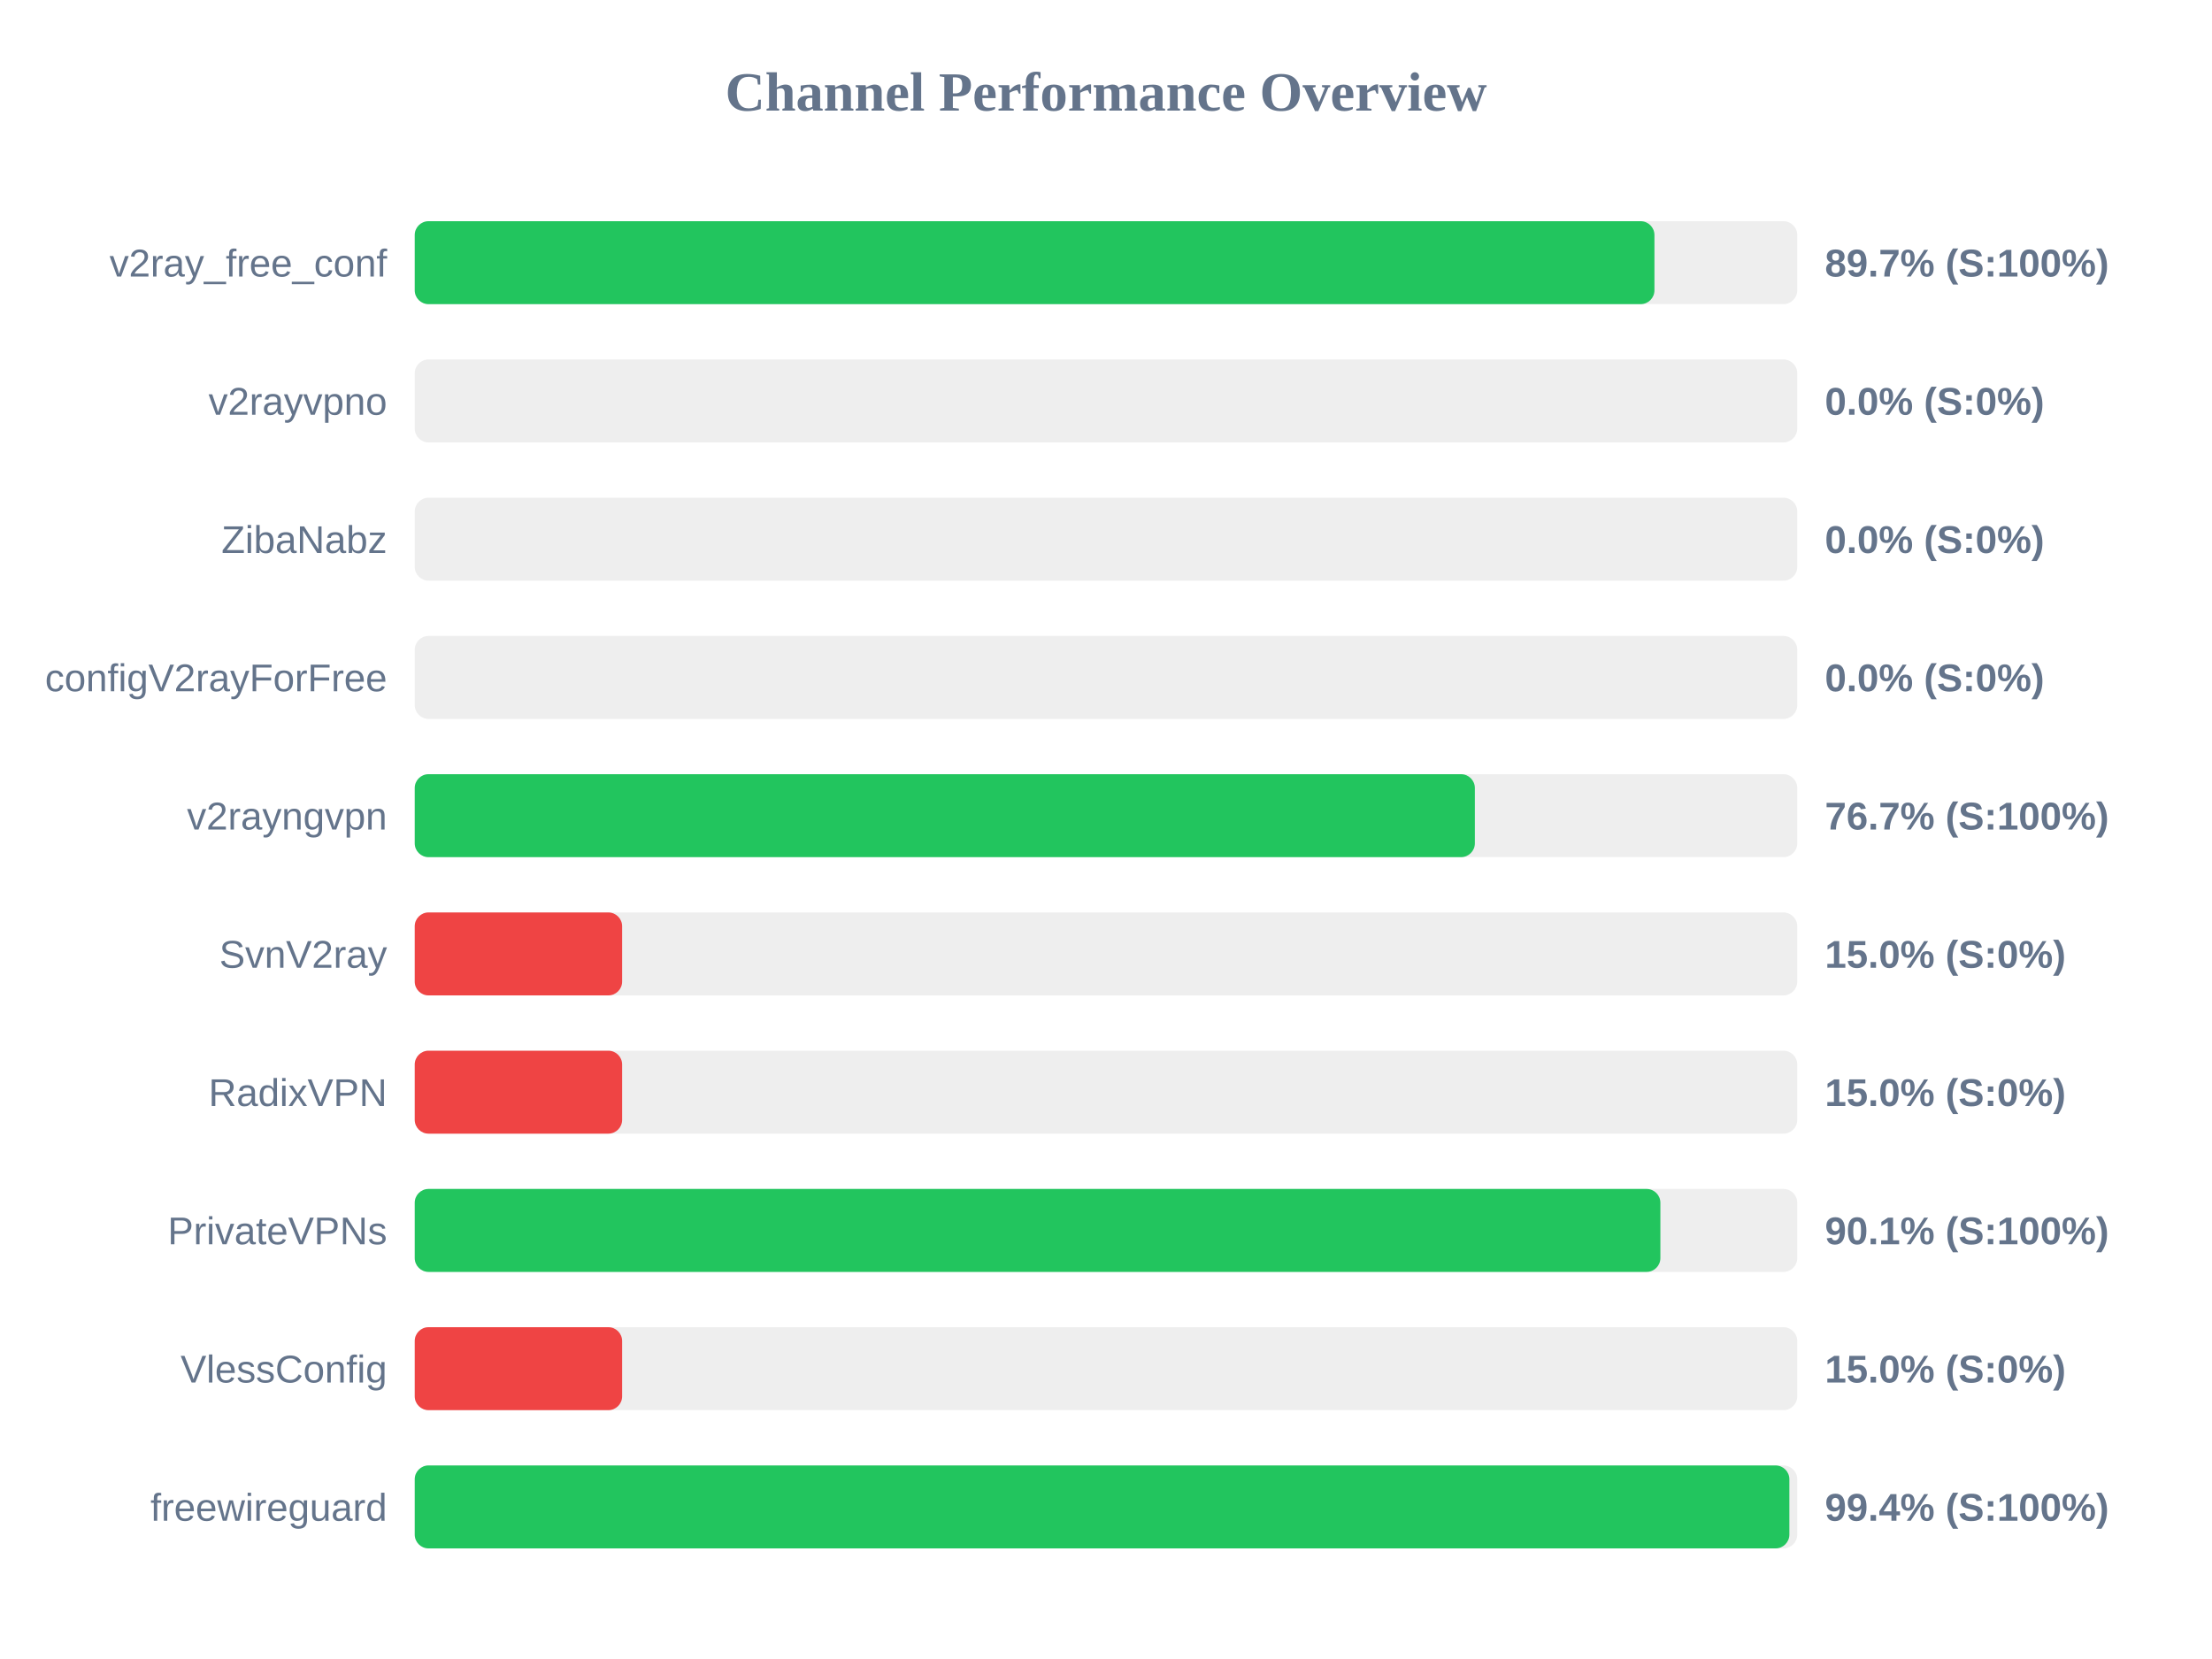
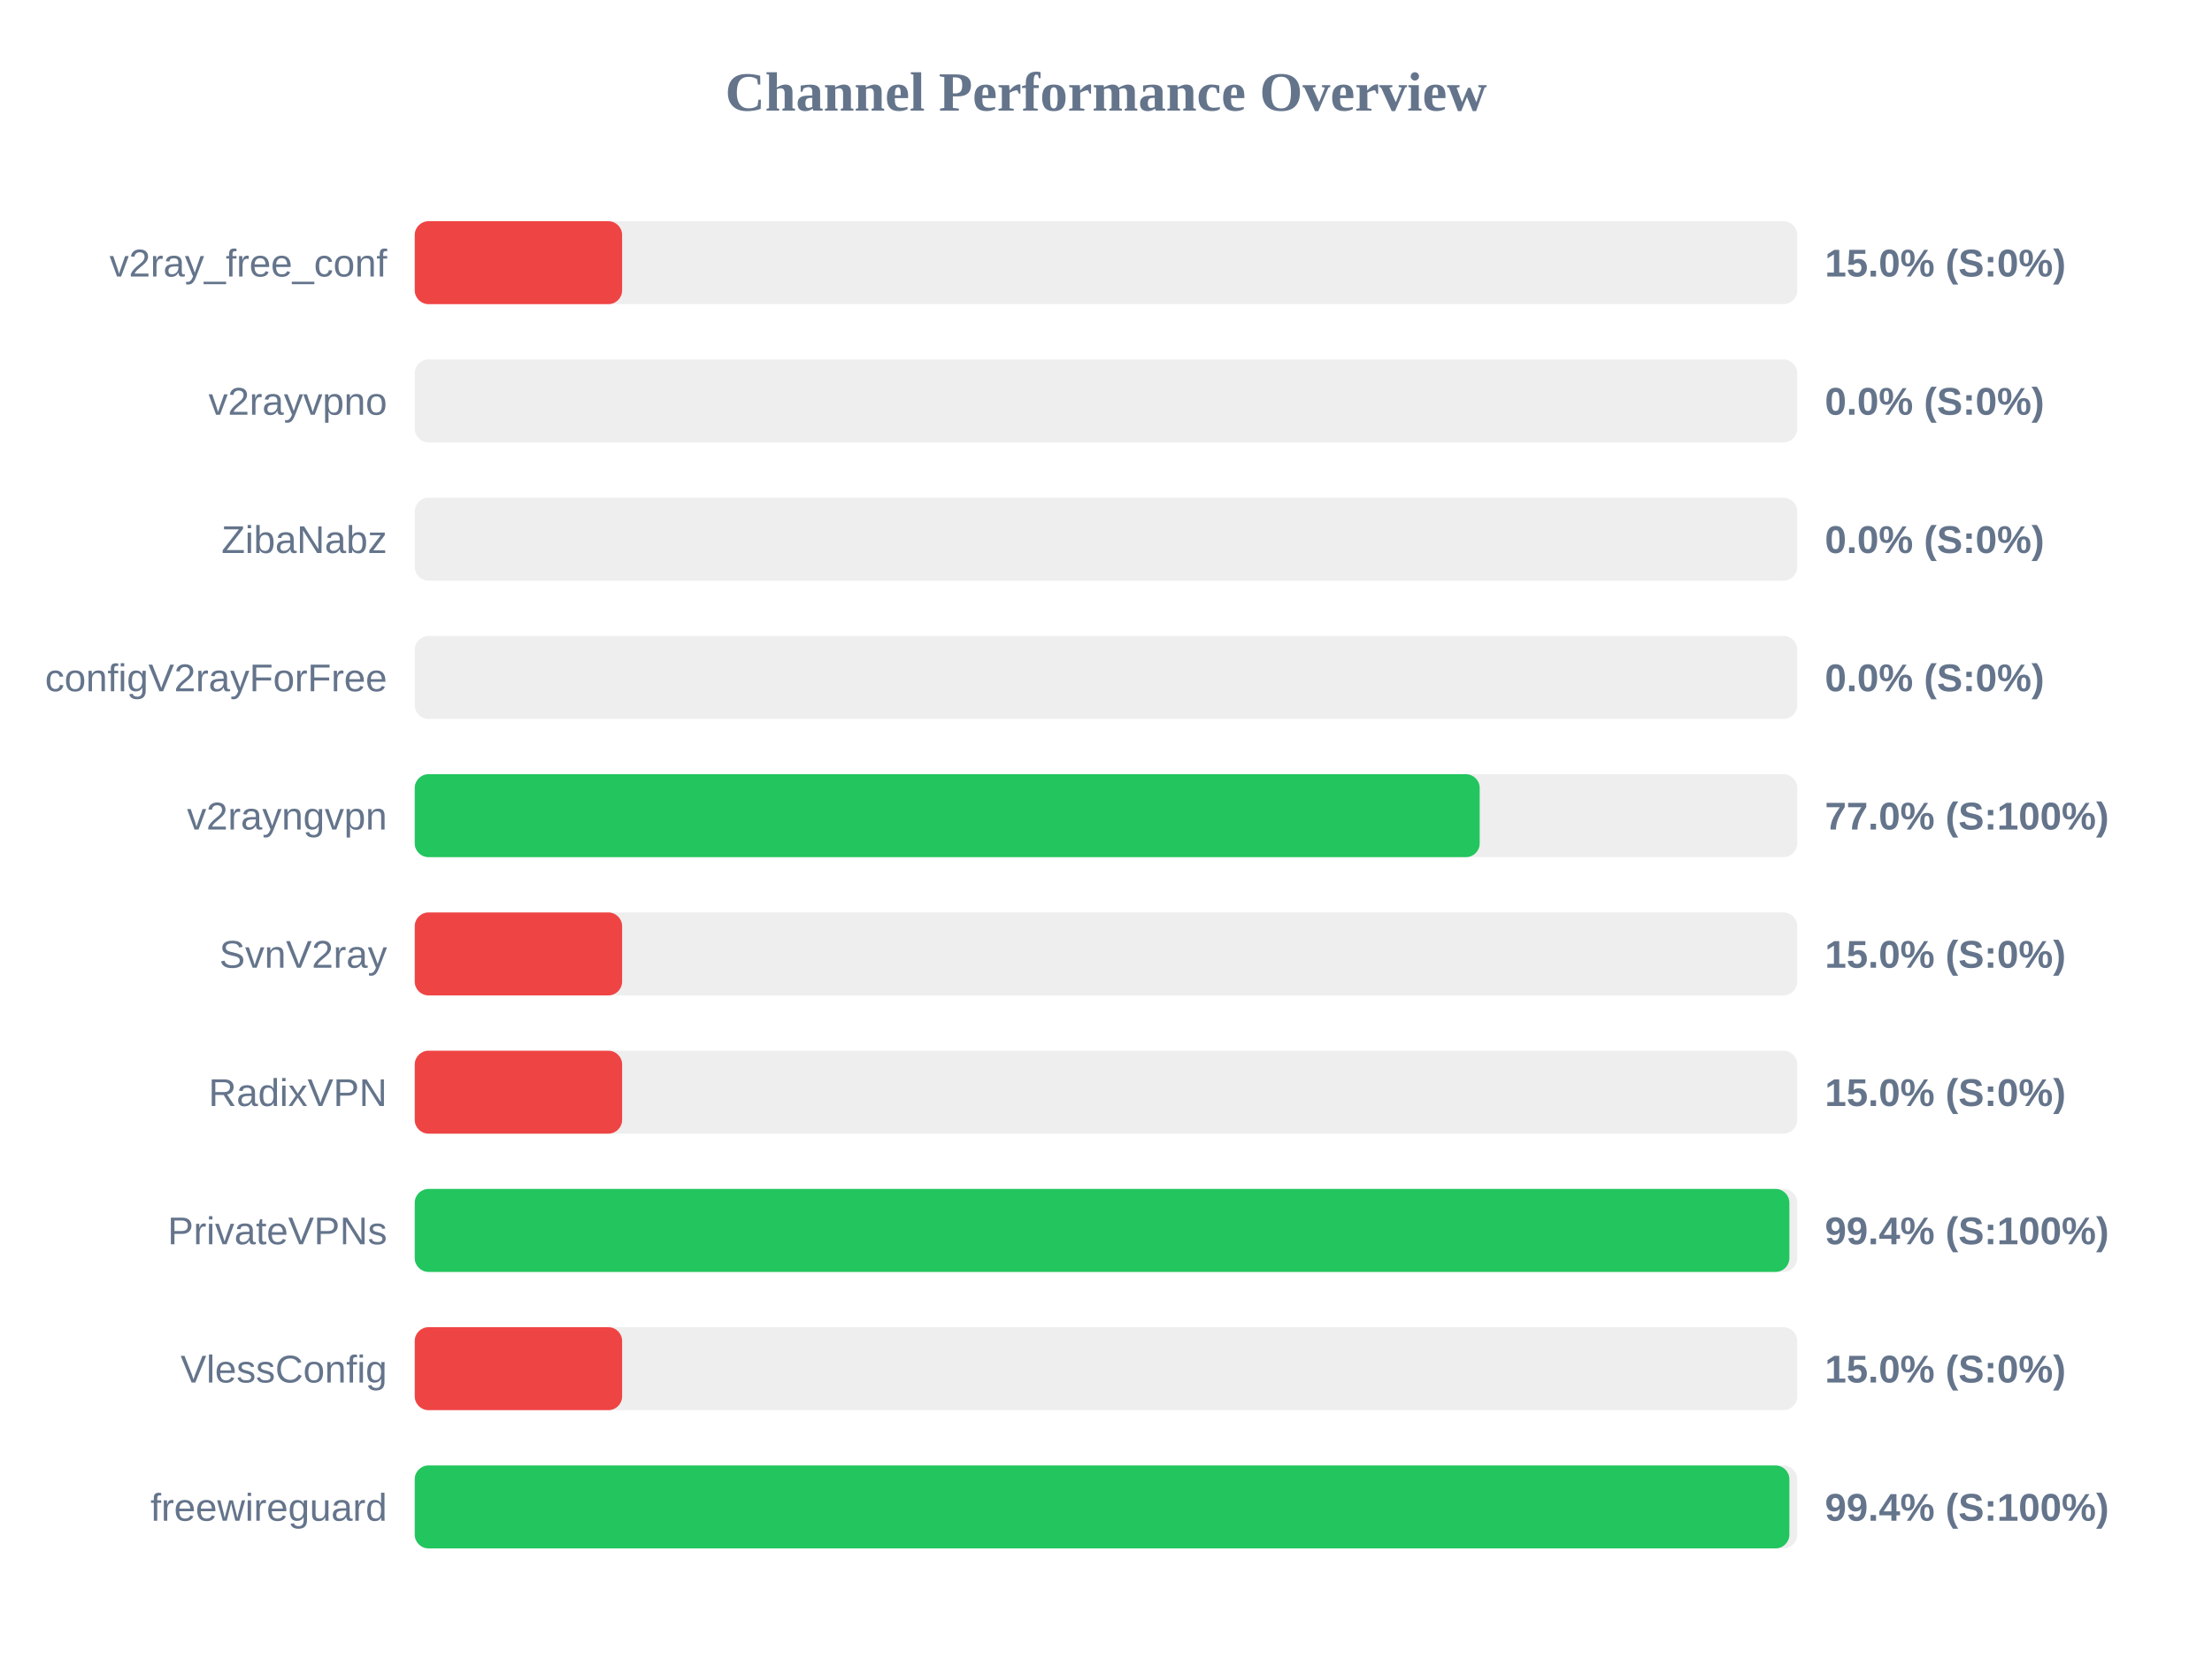
<svg xmlns="http://www.w3.org/2000/svg" width="800" height="600" version="1.1">
  <style>
        .row { font: 14px Arial; fill: #64748b; }
        .score { font: bold 14px Arial; fill: #64748b; }
    </style>
  <text x="400" y="40" text-anchor="middle" font-size="20px" font-weight="bold" fill="#64748b">Channel Performance Overview</text>
  <rect x="150" y="80" width="500" height="30" fill="#eee" rx="5" />
-   <rect x="150" y="80" width="448.35" height="30" fill="#22c55e" rx="5" />
+   <rect x="150" y="80" width="75.0" height="30" fill="#ef4444" rx="5" />
  <text x="140" y="100" text-anchor="end" class="row">v2ray_free_conf</text>
-   <text x="660" y="100" text-anchor="start" class="score">89.7% (S:100%)</text>
+   <text x="660" y="100" text-anchor="start" class="score">15.0% (S:0%)</text>
  <rect x="150" y="130" width="500" height="30" fill="#eee" rx="5" />
  <rect x="150" y="130" width="0.0" height="30" fill="#ef4444" rx="5" />
  <text x="140" y="150" text-anchor="end" class="row">v2rayvpno</text>
  <text x="660" y="150" text-anchor="start" class="score">0.0% (S:0%)</text>
  <rect x="150" y="180" width="500" height="30" fill="#eee" rx="5" />
  <rect x="150" y="180" width="0.0" height="30" fill="#ef4444" rx="5" />
  <text x="140" y="200" text-anchor="end" class="row">ZibaNabz</text>
  <text x="660" y="200" text-anchor="start" class="score">0.0% (S:0%)</text>
  <rect x="150" y="230" width="500" height="30" fill="#eee" rx="5" />
  <rect x="150" y="230" width="0.0" height="30" fill="#ef4444" rx="5" />
  <text x="140" y="250" text-anchor="end" class="row">configV2rayForFree</text>
  <text x="660" y="250" text-anchor="start" class="score">0.0% (S:0%)</text>
  <rect x="150" y="280" width="500" height="30" fill="#eee" rx="5" />
-   <rect x="150" y="280" width="383.4" height="30" fill="#22c55e" rx="5" />
+   <rect x="150" y="280" width="385.15" height="30" fill="#22c55e" rx="5" />
  <text x="140" y="300" text-anchor="end" class="row">v2rayngvpn</text>
-   <text x="660" y="300" text-anchor="start" class="score">76.7% (S:100%)</text>
+   <text x="660" y="300" text-anchor="start" class="score">77.0% (S:100%)</text>
  <rect x="150" y="330" width="500" height="30" fill="#eee" rx="5" />
  <rect x="150" y="330" width="75.0" height="30" fill="#ef4444" rx="5" />
  <text x="140" y="350" text-anchor="end" class="row">SvnV2ray</text>
  <text x="660" y="350" text-anchor="start" class="score">15.0% (S:0%)</text>
  <rect x="150" y="380" width="500" height="30" fill="#eee" rx="5" />
  <rect x="150" y="380" width="75.0" height="30" fill="#ef4444" rx="5" />
  <text x="140" y="400" text-anchor="end" class="row">RadixVPN</text>
  <text x="660" y="400" text-anchor="start" class="score">15.0% (S:0%)</text>
  <rect x="150" y="430" width="500" height="30" fill="#eee" rx="5" />
-   <rect x="150" y="430" width="450.5" height="30" fill="#22c55e" rx="5" />
+   <rect x="150" y="430" width="497.15" height="30" fill="#22c55e" rx="5" />
  <text x="140" y="450" text-anchor="end" class="row">PrivateVPNs</text>
-   <text x="660" y="450" text-anchor="start" class="score">90.1% (S:100%)</text>
+   <text x="660" y="450" text-anchor="start" class="score">99.4% (S:100%)</text>
  <rect x="150" y="480" width="500" height="30" fill="#eee" rx="5" />
  <rect x="150" y="480" width="75.0" height="30" fill="#ef4444" rx="5" />
  <text x="140" y="500" text-anchor="end" class="row">VlessConfig</text>
  <text x="660" y="500" text-anchor="start" class="score">15.0% (S:0%)</text>
  <rect x="150" y="530" width="500" height="30" fill="#eee" rx="5" />
  <rect x="150" y="530" width="497.15" height="30" fill="#22c55e" rx="5" />
  <text x="140" y="550" text-anchor="end" class="row">freewireguard</text>
  <text x="660" y="550" text-anchor="start" class="score">99.4% (S:100%)</text>
</svg>
